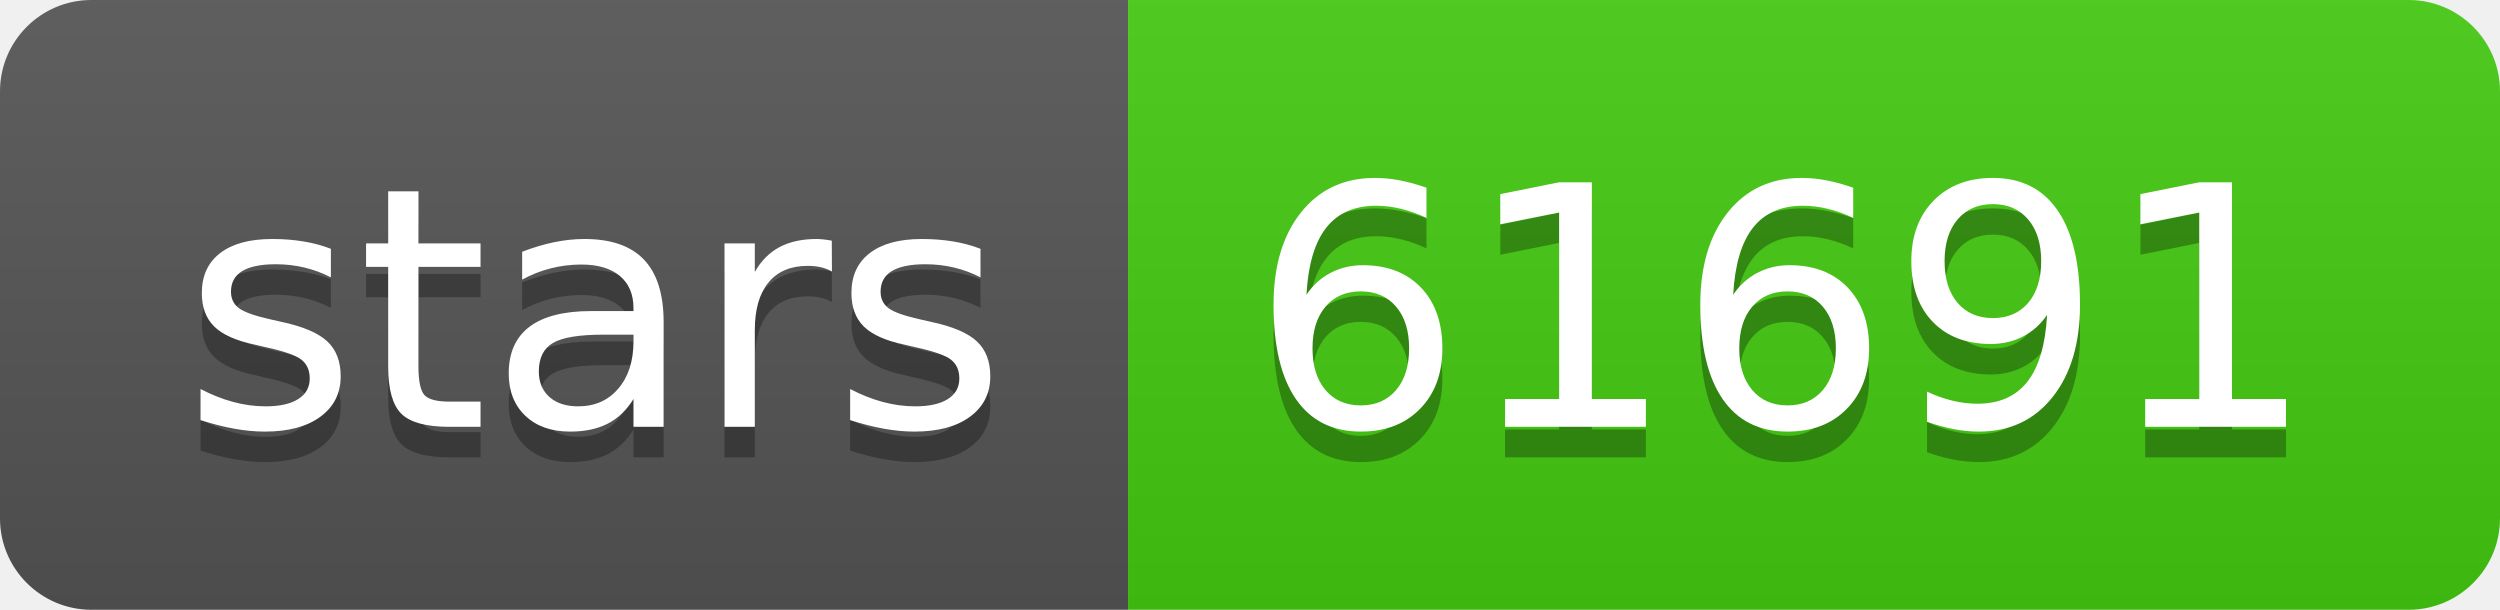
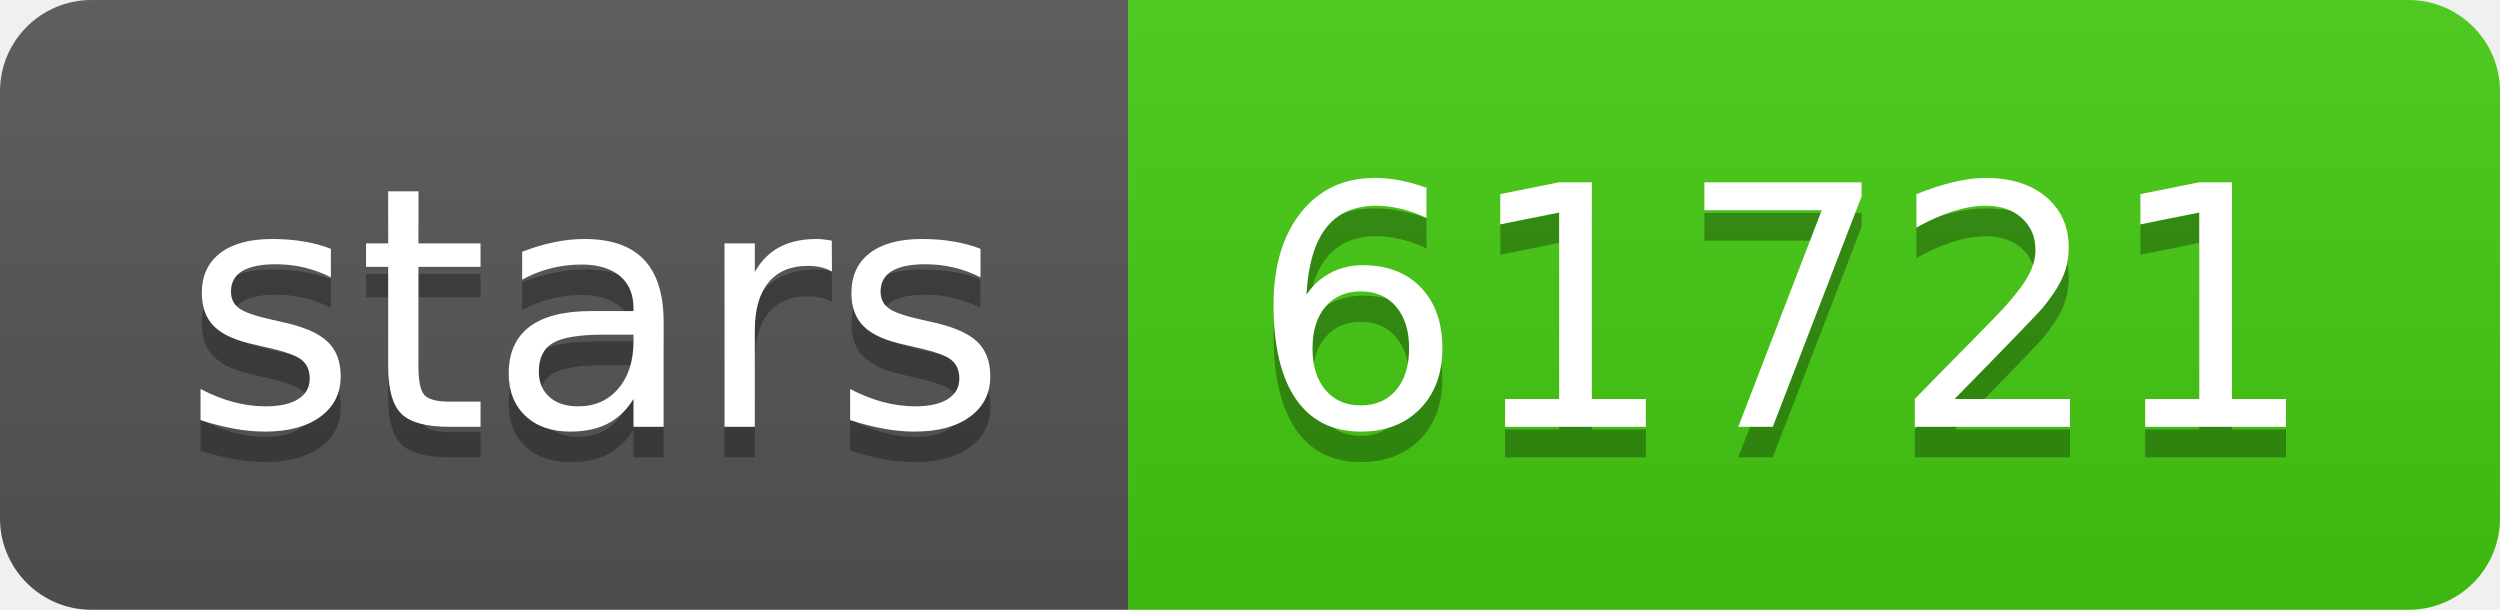
- <svg xmlns="http://www.w3.org/2000/svg" width="82" height="20" role="img" aria-label="stars: 61691">
+ <svg xmlns="http://www.w3.org/2000/svg" width="82" height="20" role="img" aria-label="stars: 61721">
  <linearGradient id="s" x2="0" y2="100%">
    <stop offset="0" stop-color="#bbb" stop-opacity=".1" />
    <stop offset="1" stop-opacity=".1" />
  </linearGradient>
  <clipPath id="r">
    <rect width="82" height="20" rx="3" fill="#fff" />
  </clipPath>
  <g clip-path="url(#r)">
    <rect width="37" height="20" fill="#555" />
    <rect x="37" width="45" height="20" fill="#4c1" />
    <rect width="82" height="20" fill="url(#s)" />
  </g>
  <g fill="#fff" text-anchor="middle" font-family="Verdana,Geneva,DejaVu Sans,sans-serif" text-rendering="geometricPrecision" font-size="110">
    <text aria-hidden="true" x="195" y="150" fill="#010101" fill-opacity=".3" transform="scale(.1)" textLength="270">stars</text>
    <text x="195" y="140" transform="scale(.1)" fill="#fff" textLength="270">stars</text>
-     <text aria-hidden="true" x="585" y="150" fill="#010101" fill-opacity=".3" transform="scale(.1)" textLength="350">61691</text>
-     <text x="585" y="140" transform="scale(.1)" fill="#fff" textLength="350">61691</text>
+     <text aria-hidden="true" x="585" y="150" fill="#010101" fill-opacity=".3" transform="scale(.1)" textLength="350">61721</text>
+     <text x="585" y="140" transform="scale(.1)" fill="#fff" textLength="350">61721</text>
  </g>
</svg>
